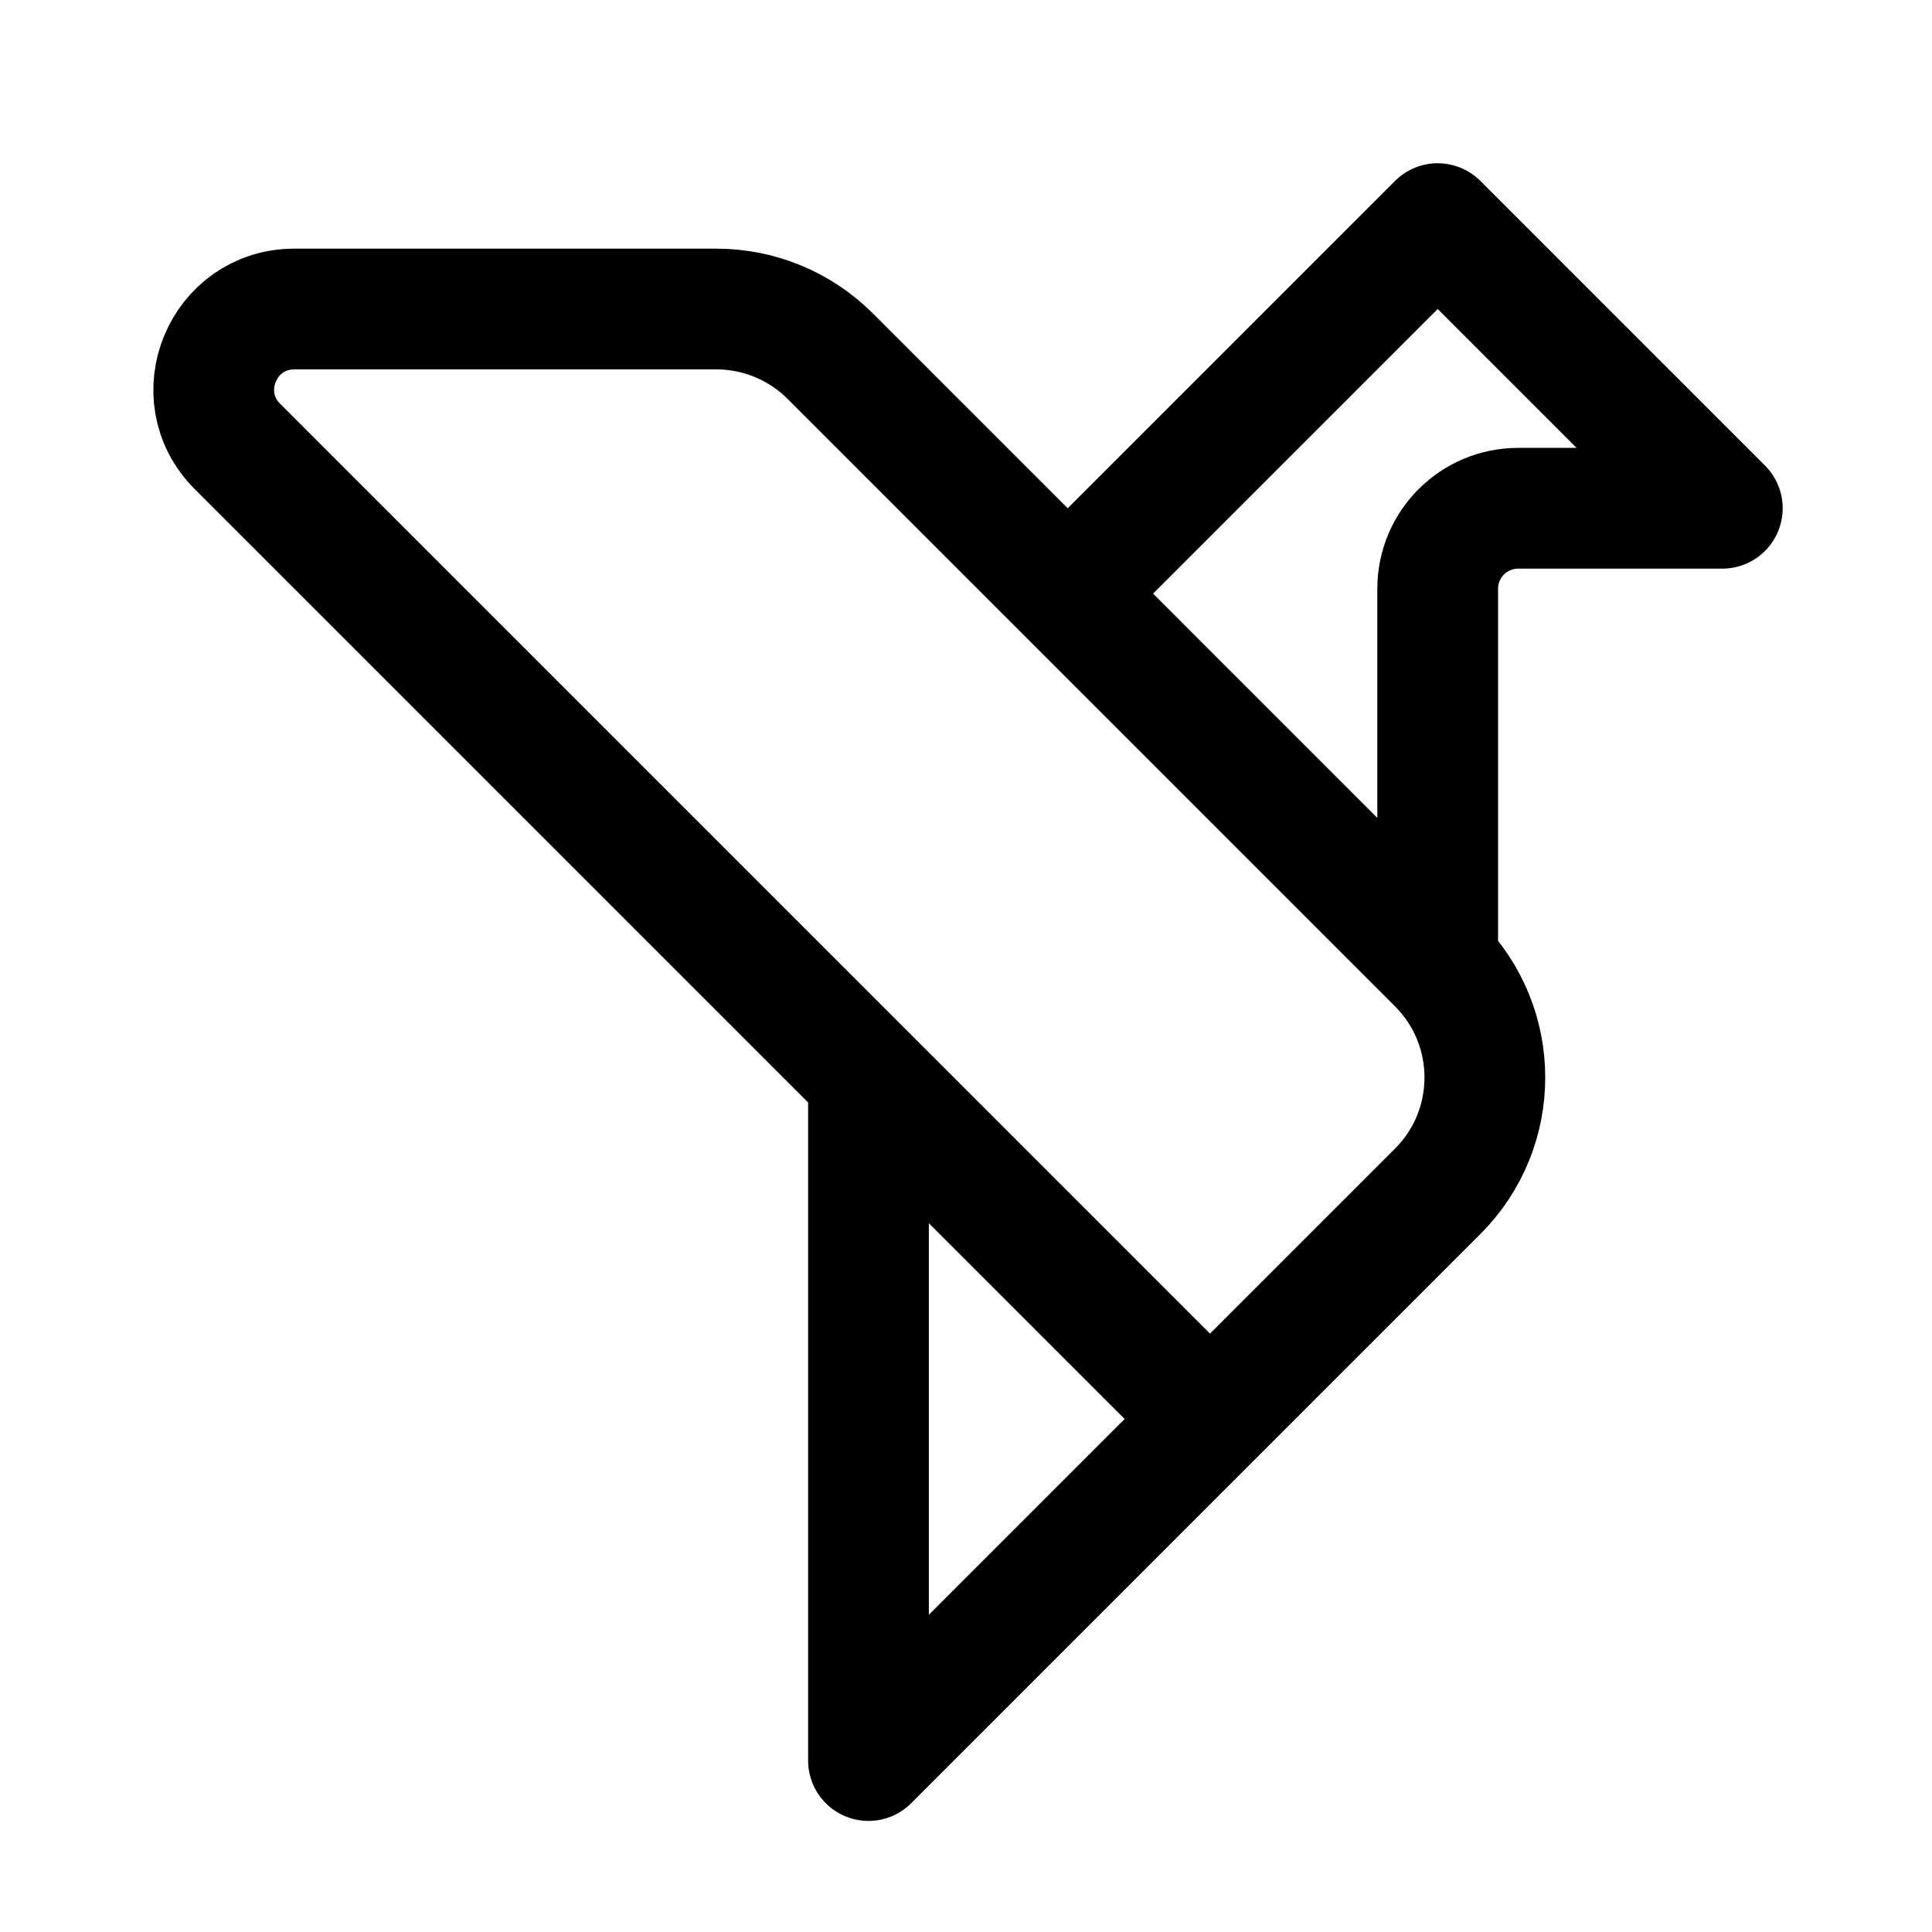
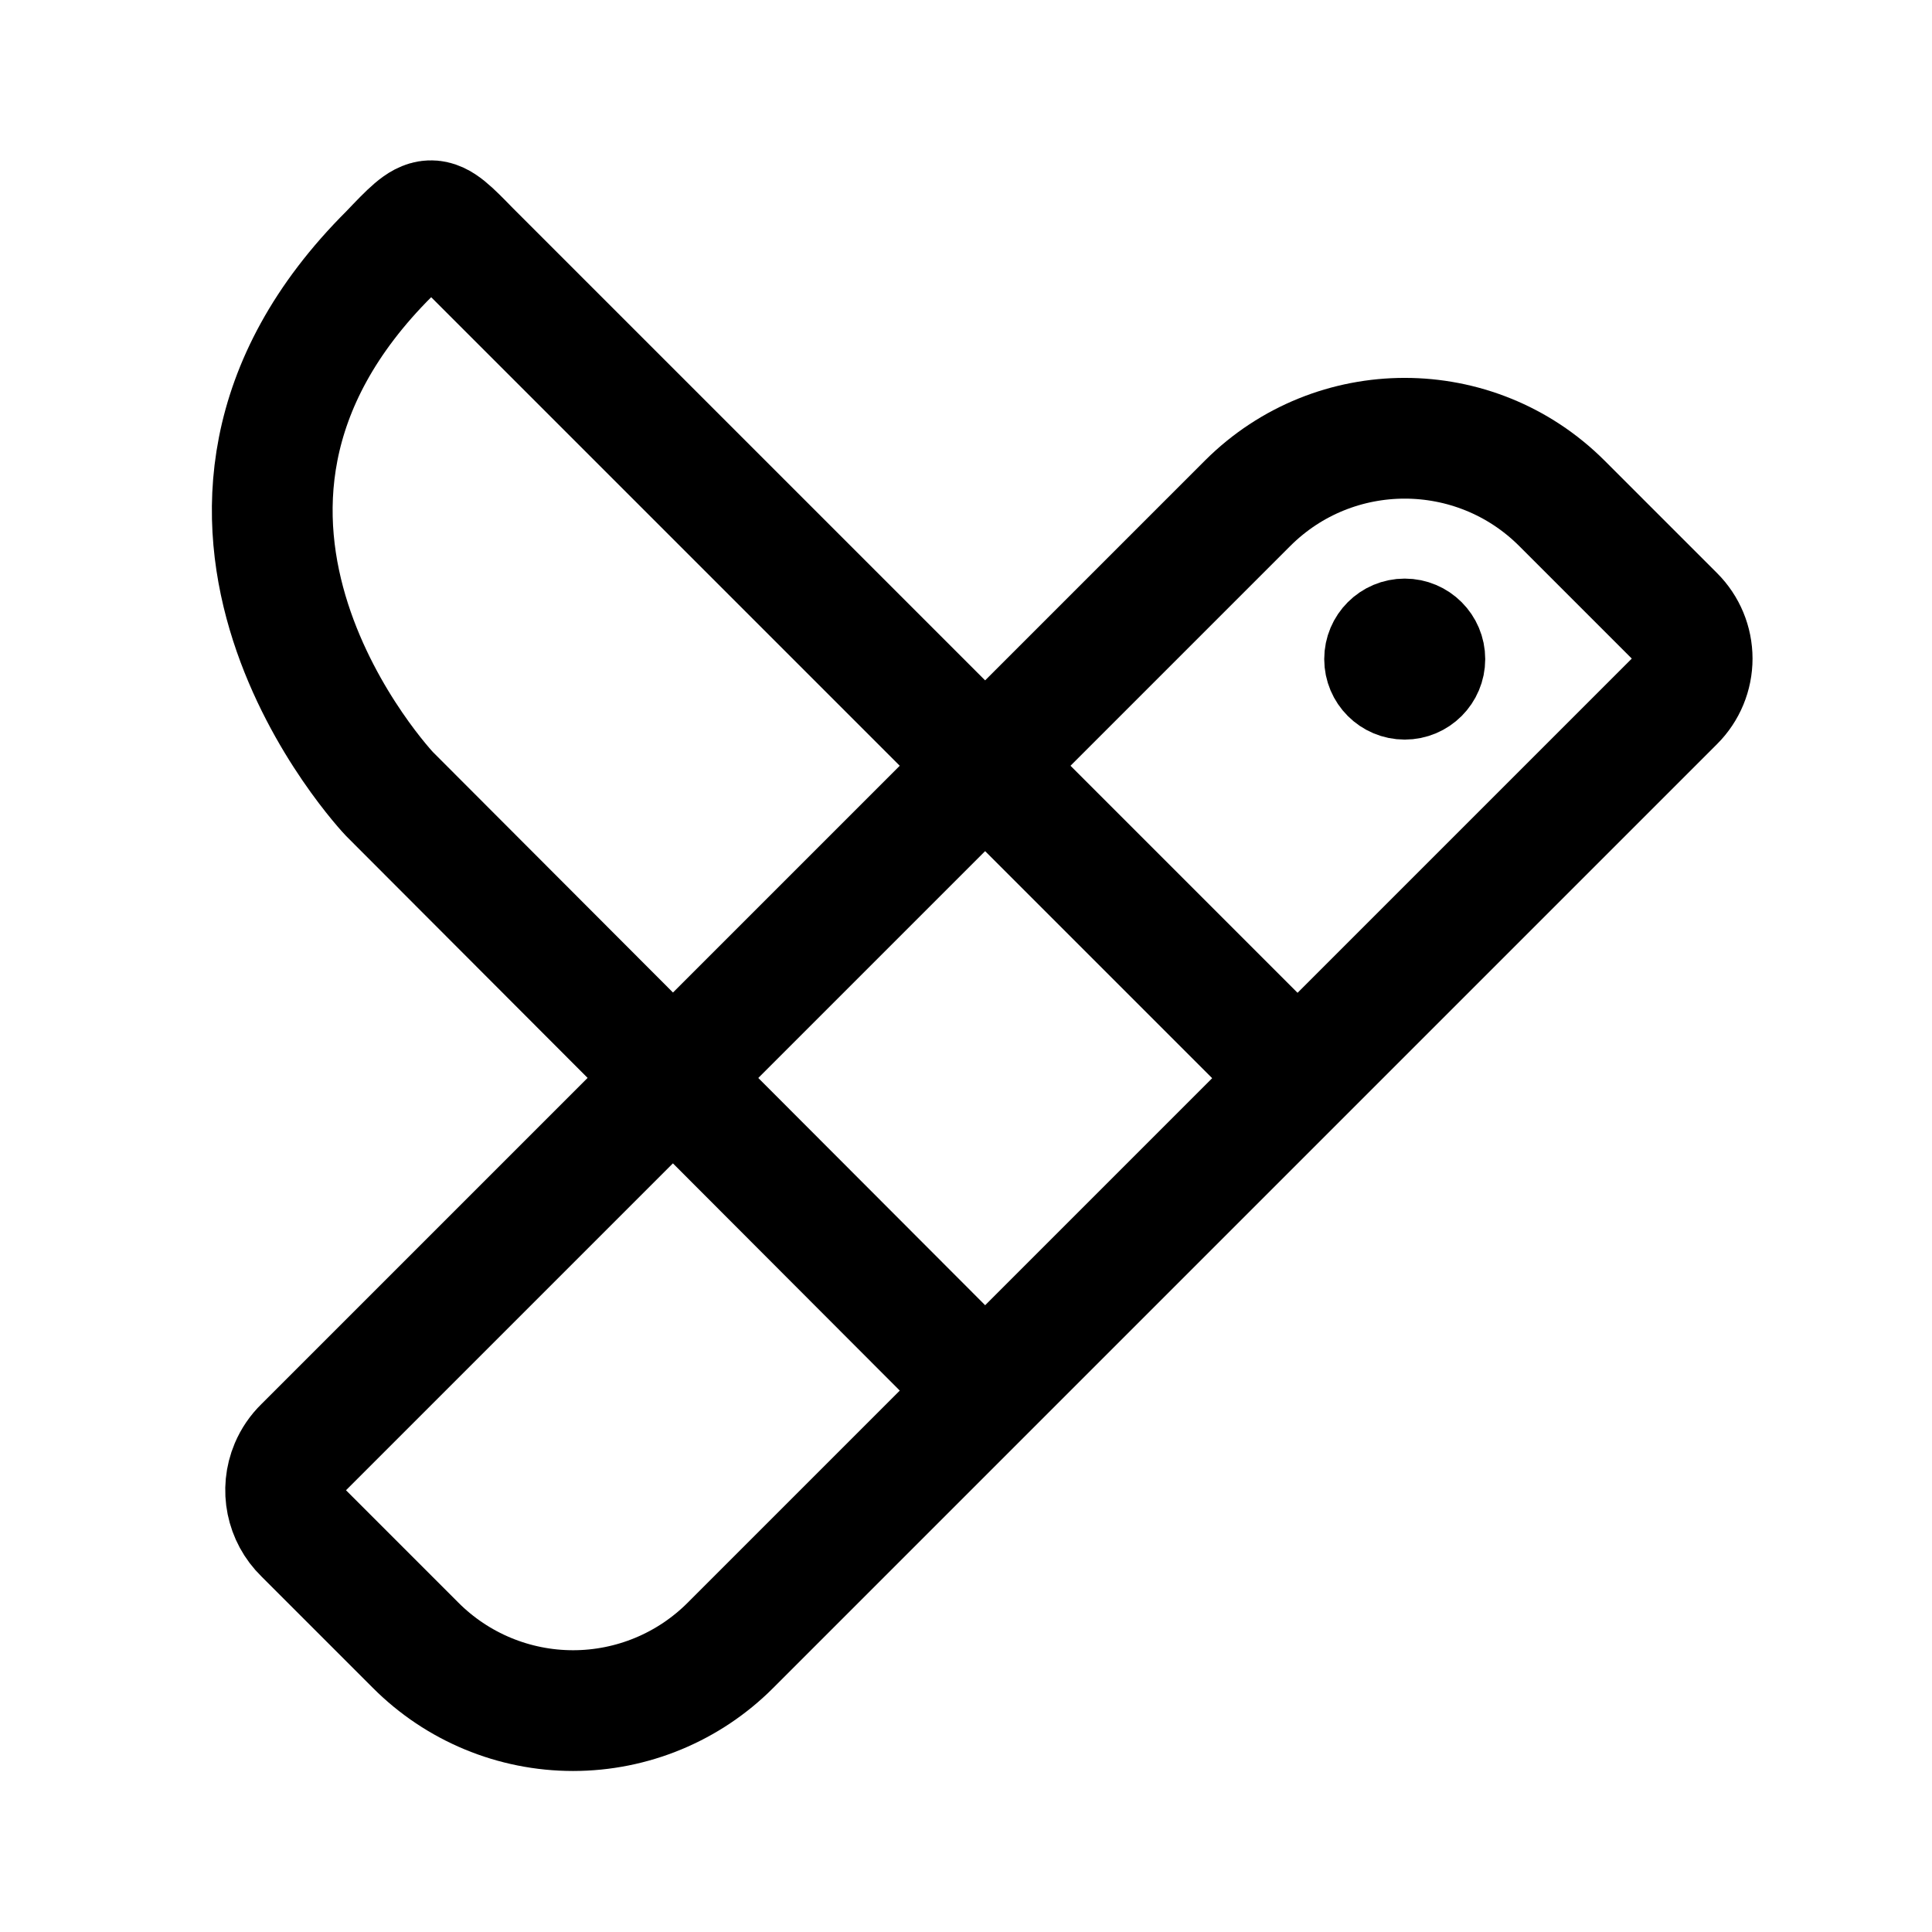
- <svg xmlns="http://www.w3.org/2000/svg" width="192" height="192" fill="none" viewBox="0 0 192 192">
-   <path stroke="#000" stroke-linejoin="round" stroke-width="12" d="m120.25 141.019 22.627-22.627c6.249-6.248 6.249-16.379 0-22.627m-22.627 45.254-33.941 33.942v-67.883m33.941 33.941-33.941-33.941m0 0-62.711-62.71c-5.04-5.04-1.47-13.657 5.657-13.657h41.941a16 16 0 0 1 11.314 4.686l23.598 23.598m0 0 36.769-36.77 28.284 28.285h-20.284a8 8 0 0 0-8 8v37.255m-36.769-36.77 36.769 36.77" />
+ <svg xmlns="http://www.w3.org/2000/svg" width="192" height="192" viewBox="0 0 192 192" fill="none">
+   <path d="M124 50a22.1 22.1 0 0 1 31.2 0l11.2 11.2a6.008 6.008 0 0 1 1.765 4.25 5.997 5.997 0 0 1-1.765 4.25l-93.8 93.8a22.095 22.095 0 0 1-31.3 0l-11.1-11.1a6.004 6.004 0 0 1-1.343-6.634A6.004 6.004 0 0 1 30.2 143.8L124 50Z" stroke="#000" stroke-width="12" />
+   <path d="M98 138.2h-.1L38.7 78.9s-26.2-27.6 0-53.7c4.1-4.3 4.1-4.3 8-.3l82.3 82.3" stroke="#000" stroke-width="12" />
+   <path d="M139.6 69.5a4 4 0 1 0 0-8 4 4 0 0 0 0 8Z" stroke="#000" stroke-width="8" />
</svg>
